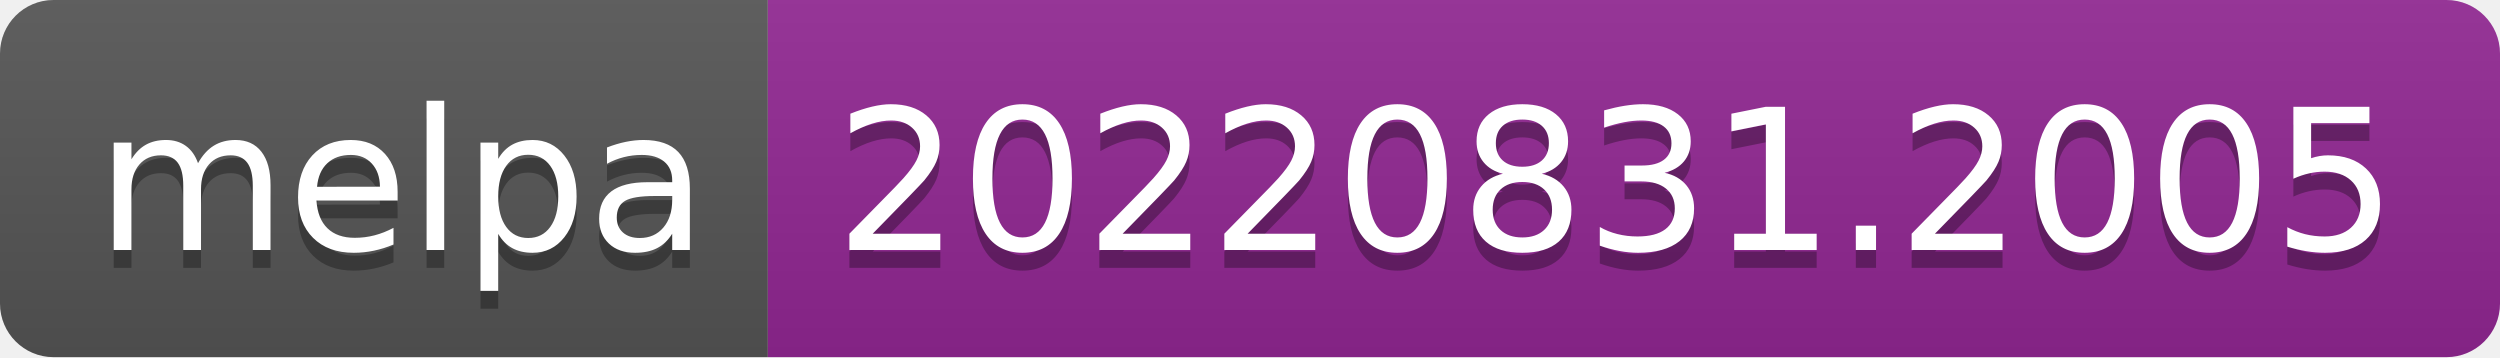
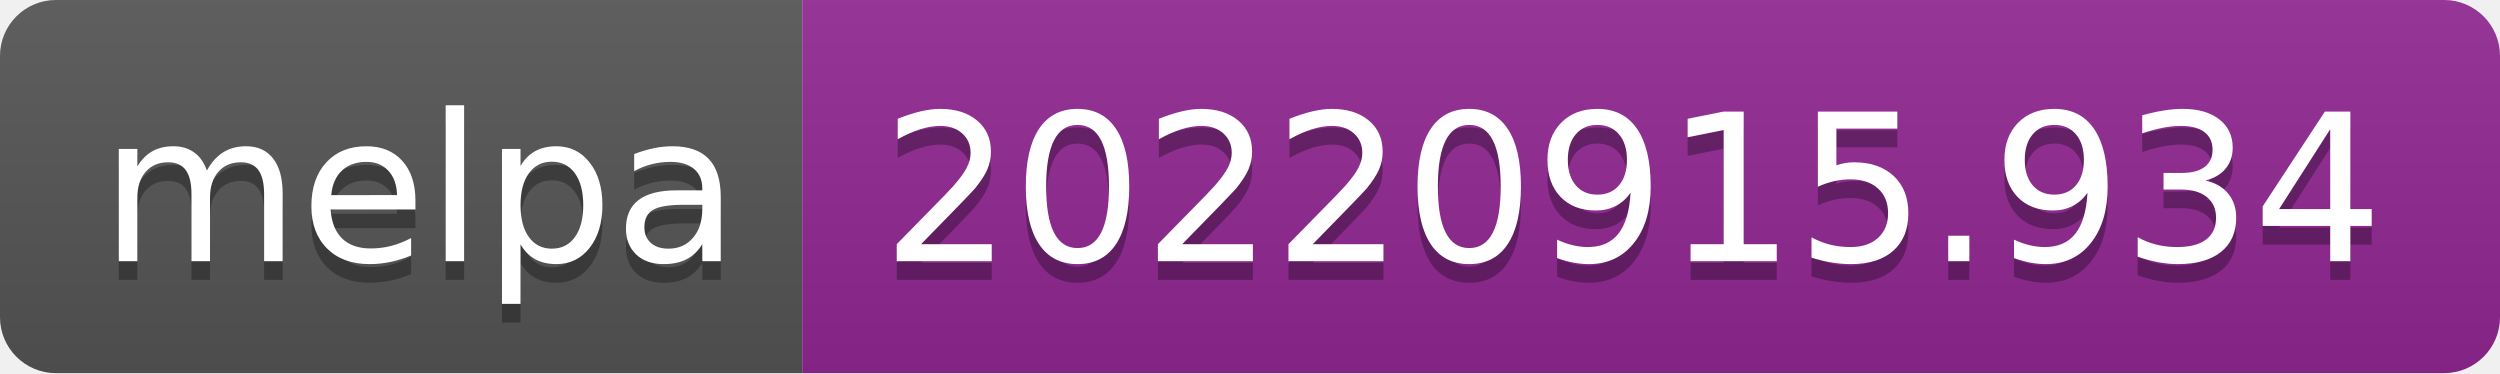
- <svg xmlns="http://www.w3.org/2000/svg" width="140" height="20" role="img" aria-label="melpa: 20220831.2005">
+ <svg xmlns="http://www.w3.org/2000/svg" width="134" height="20" role="img" aria-label="melpa: 20220915.934">
  <linearGradient id="s" x2="0" y2="100%">
    <stop offset="0" stop-color="#bbb" stop-opacity=".1" />
    <stop offset="1" stop-opacity=".1" />
  </linearGradient>
  <clipPath id="r">
-     <rect width="140" height="20" rx="3" fill="#fff" />
+     <rect width="134" height="20" rx="3" fill="#fff" />
  </clipPath>
  <g clip-path="url(#r)">
    <rect width="43" height="20" fill="#555" />
-     <rect x="43" width="97" height="20" fill="#922793" />
-     <rect width="140" height="20" fill="url(#s)" />
+     <rect x="43" width="91" height="20" fill="#922793" />
+     <rect width="134" height="20" fill="url(#s)" />
  </g>
  <g fill="#fff" text-anchor="middle" font-family="Verdana,Geneva,DejaVu Sans,sans-serif" text-rendering="geometricPrecision" font-size="110">
    <text aria-hidden="true" x="225" y="150" fill="#010101" fill-opacity=".3" transform="scale(.1)" textLength="330">melpa</text>
    <text x="225" y="140" transform="scale(.1)" fill="#fff" textLength="330">melpa</text>
-     <text aria-hidden="true" x="905" y="150" fill="#010101" fill-opacity=".3" transform="scale(.1)" textLength="870">20220831.2005</text>
-     <text x="905" y="140" transform="scale(.1)" fill="#fff" textLength="870">20220831.2005</text>
+     <text aria-hidden="true" x="875" y="150" fill="#010101" fill-opacity=".3" transform="scale(.1)" textLength="810">20220915.934</text>
+     <text x="875" y="140" transform="scale(.1)" fill="#fff" textLength="810">20220915.934</text>
  </g>
</svg>
